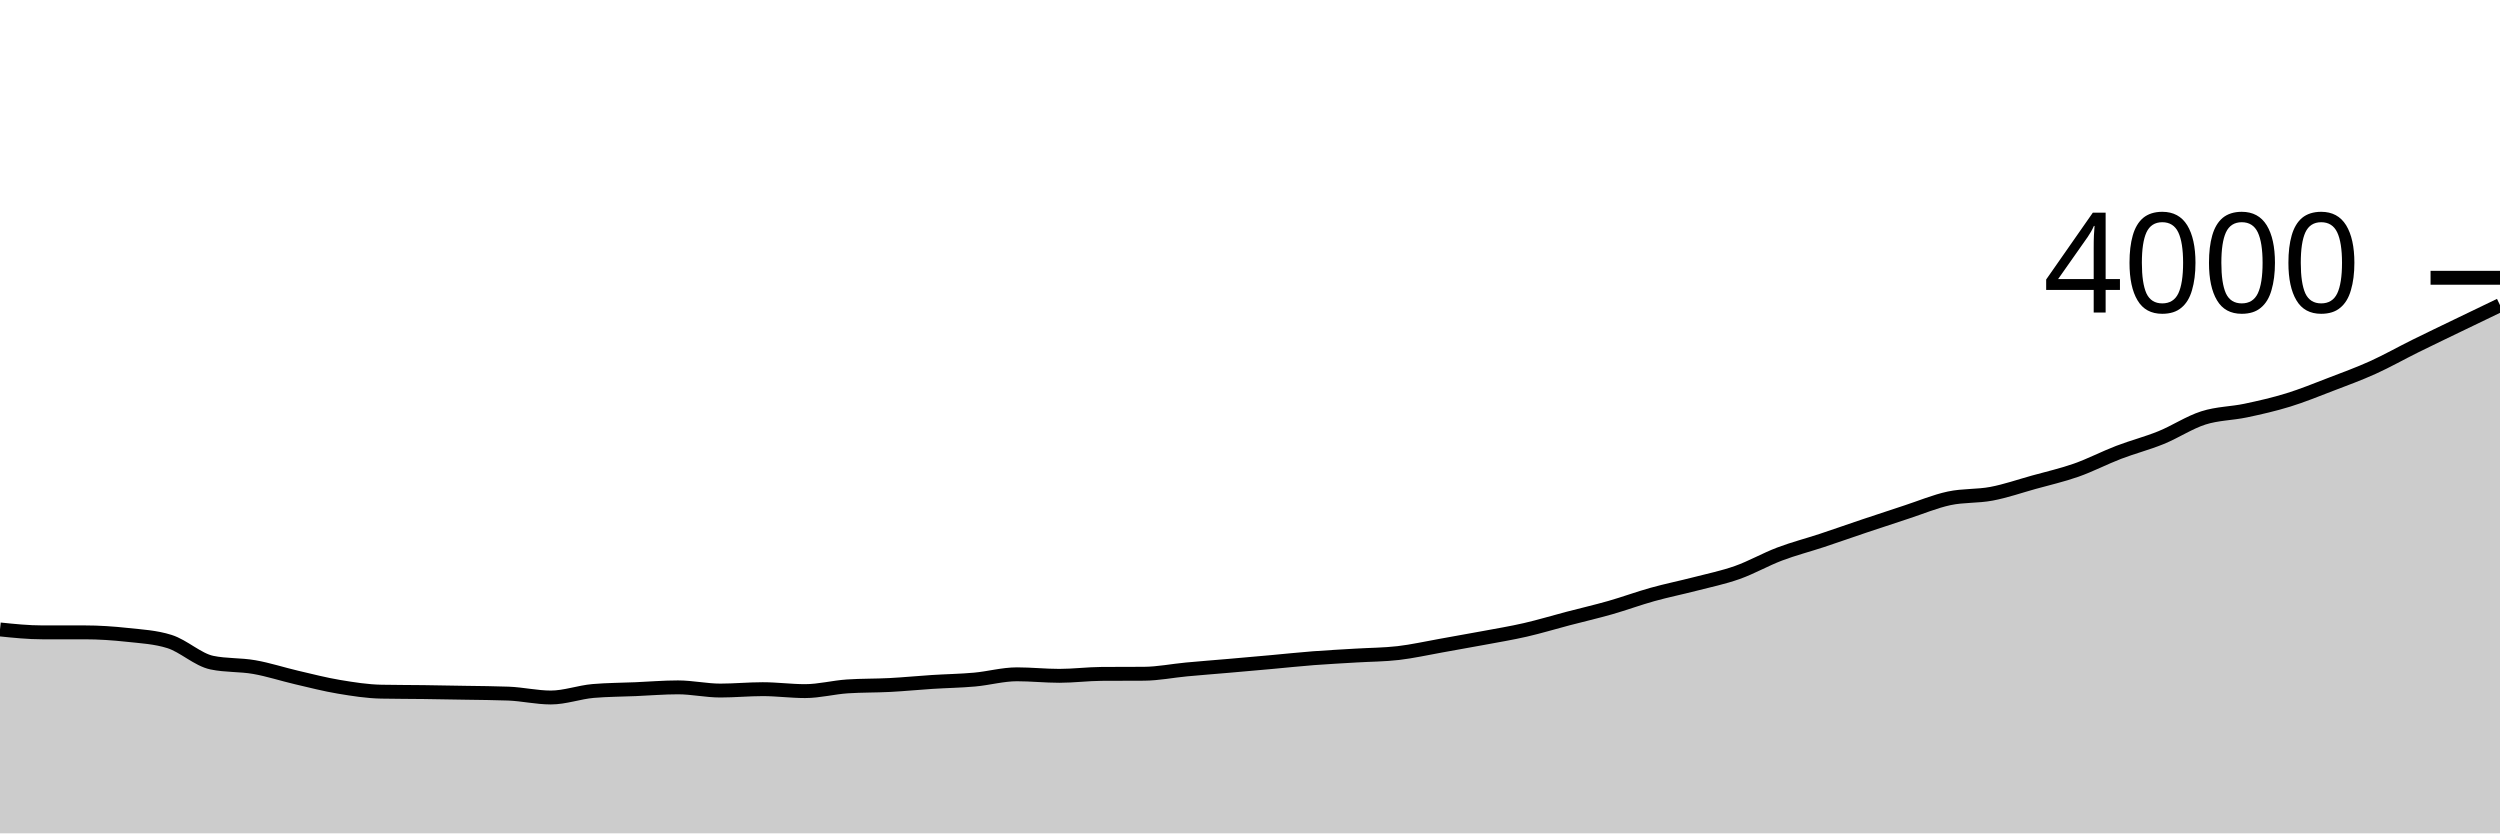
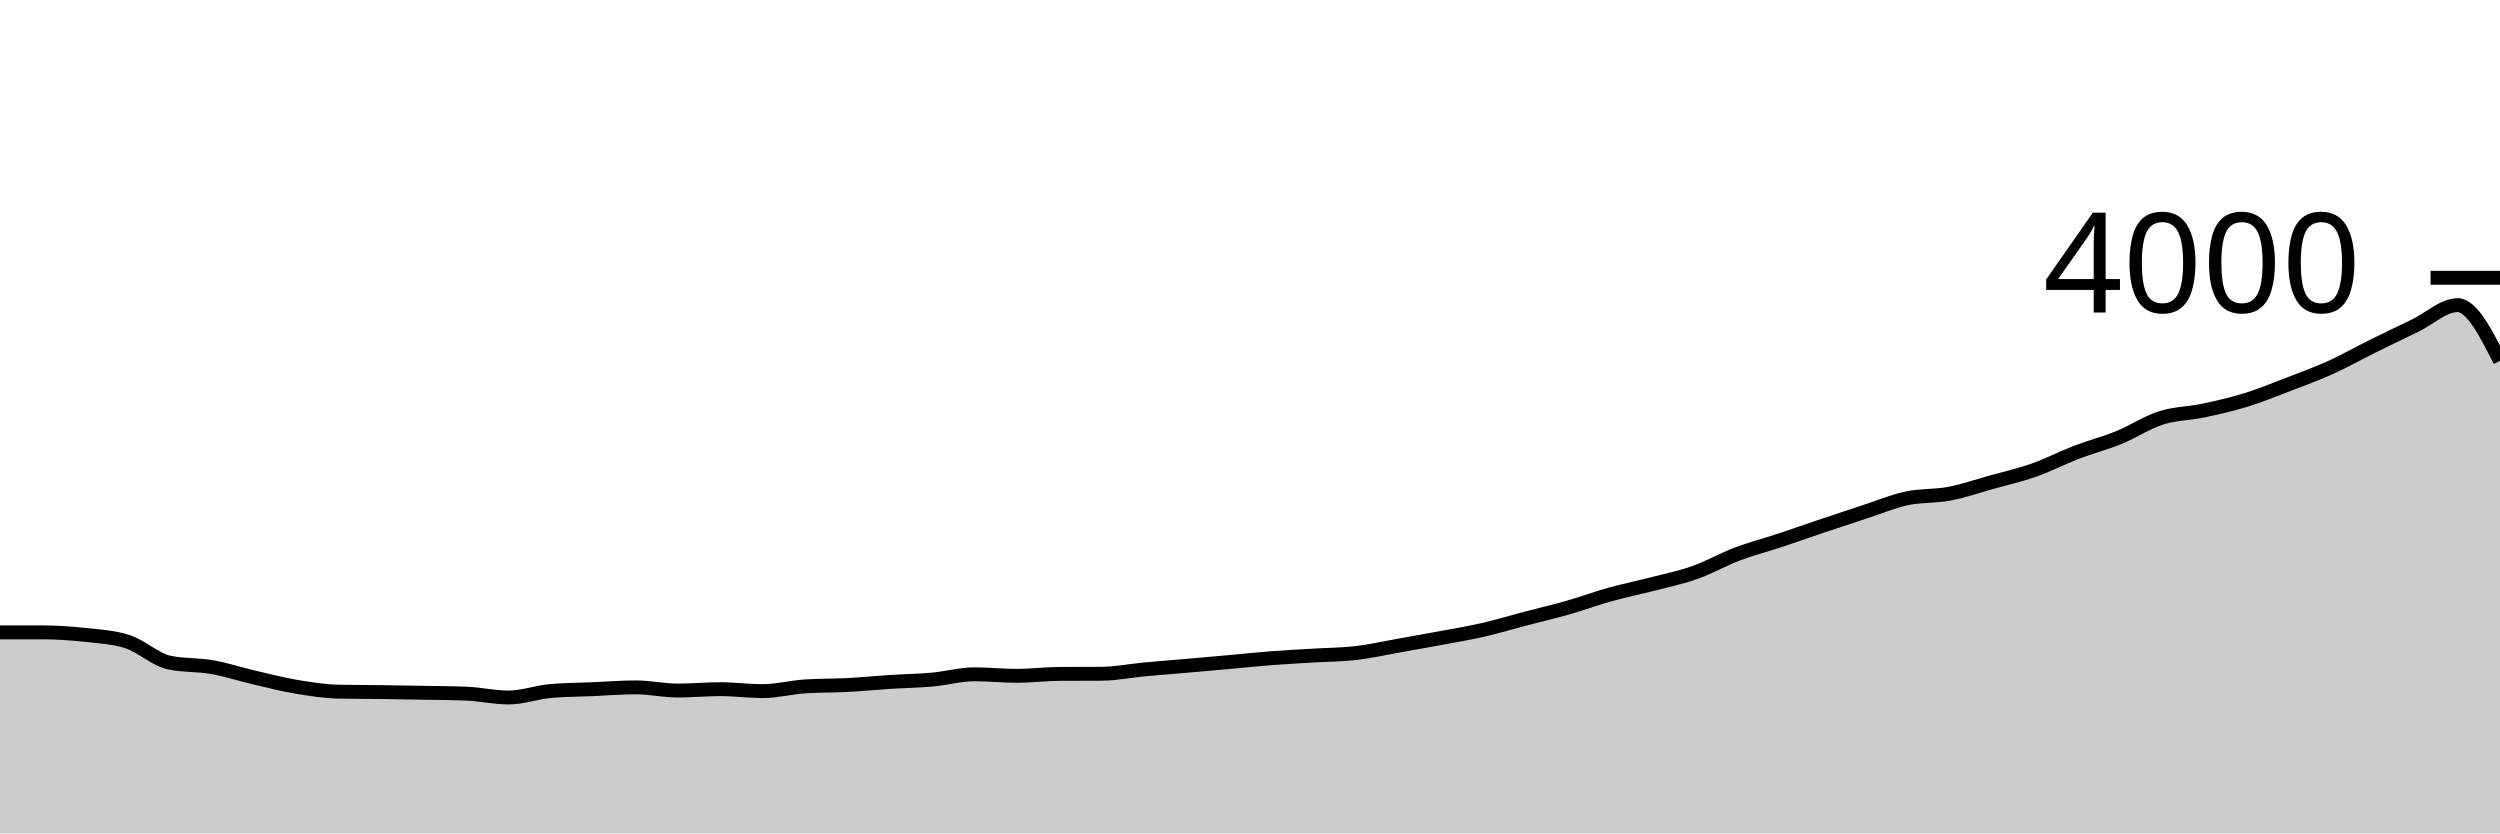
<svg xmlns="http://www.w3.org/2000/svg" viewBox="0 0 180 60">
  <g transform="translate(0,20)">
-     <path class="area" fill="rgba(0, 0, 0, 0.2)" d="M0,25.32C1.017,25.425,2.034,25.53,3.051,25.53C4.068,25.53,5.085,25.53,6.102,25.53C7.119,25.53,8.136,25.6,9.153,25.71C10.169,25.82,11.186,25.87,12.203,26.19C13.22,26.51,14.237,27.497,15.254,27.71C16.271,27.923,17.288,27.852,18.305,28.03C19.322,28.208,20.339,28.543,21.356,28.78C22.373,29.017,23.39,29.28,24.407,29.45C25.424,29.62,26.441,29.78,27.458,29.8C28.475,29.82,29.492,29.817,30.508,29.83C31.525,29.843,32.542,29.862,33.559,29.88C34.576,29.898,35.593,29.9,36.61,29.94C37.627,29.98,38.644,30.22,39.661,30.22C40.678,30.22,41.695,29.837,42.712,29.75C43.729,29.663,44.746,29.663,45.763,29.62C46.78,29.577,47.797,29.49,48.814,29.49C49.831,29.49,50.847,29.72,51.864,29.72C52.881,29.72,53.898,29.62,54.915,29.62C55.932,29.62,56.949,29.76,57.966,29.76C58.983,29.76,60,29.487,61.017,29.42C62.034,29.353,63.051,29.373,64.068,29.32C65.085,29.267,66.102,29.165,67.119,29.1C68.136,29.035,69.153,29.022,70.169,28.93C71.186,28.838,72.203,28.55,73.22,28.55C74.237,28.55,75.254,28.66,76.271,28.66C77.288,28.66,78.305,28.527,79.322,28.52C80.339,28.513,81.356,28.517,82.373,28.51C83.39,28.503,84.407,28.295,85.424,28.2C86.441,28.105,87.458,28.028,88.475,27.94C89.492,27.852,90.508,27.762,91.525,27.67C92.542,27.578,93.559,27.468,94.576,27.39C95.593,27.312,96.61,27.262,97.627,27.2C98.644,27.138,99.661,27.138,100.678,27.02C101.695,26.902,102.712,26.67,103.729,26.49C104.746,26.31,105.763,26.13,106.78,25.94C107.797,25.75,108.814,25.583,109.831,25.35C110.847,25.117,111.864,24.807,112.881,24.54C113.898,24.273,114.915,24.04,115.932,23.75C116.949,23.46,117.966,23.083,118.983,22.8C120,22.517,121.017,22.313,122.034,22.05C123.051,21.787,124.068,21.58,125.085,21.22C126.102,20.86,127.119,20.275,128.136,19.89C129.153,19.505,130.169,19.247,131.186,18.91C132.203,18.573,133.22,18.212,134.237,17.87C135.254,17.528,136.271,17.192,137.288,16.86C138.305,16.528,139.322,16.098,140.339,15.88C141.356,15.662,142.373,15.743,143.39,15.55C144.407,15.357,145.424,15.003,146.441,14.72C147.458,14.437,148.475,14.208,149.492,13.85C150.508,13.492,151.525,12.96,152.542,12.57C153.559,12.18,154.576,11.923,155.593,11.51C156.61,11.097,157.627,10.415,158.644,10.09C159.661,9.765,160.678,9.775,161.695,9.56C162.712,9.345,163.729,9.113,164.746,8.8C165.763,8.487,166.78,8.07,167.797,7.68C168.814,7.29,169.831,6.92,170.847,6.46C171.864,6,172.881,5.423,173.898,4.92C174.915,4.417,175.932,3.932,176.949,3.44C177.966,2.948,178.983,2.459,180,1.97L180,40C178.983,40,177.966,40,176.949,40C175.932,40,174.915,40,173.898,40C172.881,40,171.864,40,170.847,40C169.831,40,168.814,40,167.797,40C166.78,40,165.763,40,164.746,40C163.729,40,162.712,40,161.695,40C160.678,40,159.661,40,158.644,40C157.627,40,156.61,40,155.593,40C154.576,40,153.559,40,152.542,40C151.525,40,150.508,40,149.492,40C148.475,40,147.458,40,146.441,40C145.424,40,144.407,40,143.39,40C142.373,40,141.356,40,140.339,40C139.322,40,138.305,40,137.288,40C136.271,40,135.254,40,134.237,40C133.22,40,132.203,40,131.186,40C130.169,40,129.153,40,128.136,40C127.119,40,126.102,40,125.085,40C124.068,40,123.051,40,122.034,40C121.017,40,120,40,118.983,40C117.966,40,116.949,40,115.932,40C114.915,40,113.898,40,112.881,40C111.864,40,110.847,40,109.831,40C108.814,40,107.797,40,106.78,40C105.763,40,104.746,40,103.729,40C102.712,40,101.695,40,100.678,40C99.661,40,98.644,40,97.627,40C96.61,40,95.593,40,94.576,40C93.559,40,92.542,40,91.525,40C90.508,40,89.492,40,88.475,40C87.458,40,86.441,40,85.424,40C84.407,40,83.39,40,82.373,40C81.356,40,80.339,40,79.322,40C78.305,40,77.288,40,76.271,40C75.254,40,74.237,40,73.22,40C72.203,40,71.186,40,70.169,40C69.153,40,68.136,40,67.119,40C66.102,40,65.085,40,64.068,40C63.051,40,62.034,40,61.017,40C60,40,58.983,40,57.966,40C56.949,40,55.932,40,54.915,40C53.898,40,52.881,40,51.864,40C50.847,40,49.831,40,48.814,40C47.797,40,46.78,40,45.763,40C44.746,40,43.729,40,42.712,40C41.695,40,40.678,40,39.661,40C38.644,40,37.627,40,36.61,40C35.593,40,34.576,40,33.559,40C32.542,40,31.525,40,30.508,40C29.492,40,28.475,40,27.458,40C26.441,40,25.424,40,24.407,40C23.39,40,22.373,40,21.356,40C20.339,40,19.322,40,18.305,40C17.288,40,16.271,40,15.254,40C14.237,40,13.22,40,12.203,40C11.186,40,10.169,40,9.153,40C8.136,40,7.119,40,6.102,40C5.085,40,4.068,40,3.051,40C2.034,40,1.017,40,0,40Z" />
-     <path class="line" stroke="black" fill="none" d="M0,25.32C1.017,25.425,2.034,25.53,3.051,25.53C4.068,25.53,5.085,25.53,6.102,25.53C7.119,25.53,8.136,25.6,9.153,25.71C10.169,25.82,11.186,25.87,12.203,26.19C13.22,26.51,14.237,27.497,15.254,27.71C16.271,27.923,17.288,27.852,18.305,28.03C19.322,28.208,20.339,28.543,21.356,28.78C22.373,29.017,23.39,29.28,24.407,29.45C25.424,29.62,26.441,29.78,27.458,29.8C28.475,29.82,29.492,29.817,30.508,29.83C31.525,29.843,32.542,29.862,33.559,29.88C34.576,29.898,35.593,29.9,36.61,29.94C37.627,29.98,38.644,30.22,39.661,30.22C40.678,30.22,41.695,29.837,42.712,29.75C43.729,29.663,44.746,29.663,45.763,29.62C46.78,29.577,47.797,29.49,48.814,29.49C49.831,29.49,50.847,29.72,51.864,29.72C52.881,29.72,53.898,29.62,54.915,29.62C55.932,29.62,56.949,29.76,57.966,29.76C58.983,29.76,60,29.487,61.017,29.42C62.034,29.353,63.051,29.373,64.068,29.32C65.085,29.267,66.102,29.165,67.119,29.1C68.136,29.035,69.153,29.022,70.169,28.93C71.186,28.838,72.203,28.55,73.22,28.55C74.237,28.55,75.254,28.66,76.271,28.66C77.288,28.66,78.305,28.527,79.322,28.52C80.339,28.513,81.356,28.517,82.373,28.51C83.39,28.503,84.407,28.295,85.424,28.2C86.441,28.105,87.458,28.028,88.475,27.94C89.492,27.852,90.508,27.762,91.525,27.67C92.542,27.578,93.559,27.468,94.576,27.39C95.593,27.312,96.61,27.262,97.627,27.2C98.644,27.138,99.661,27.138,100.678,27.02C101.695,26.902,102.712,26.67,103.729,26.49C104.746,26.31,105.763,26.13,106.78,25.94C107.797,25.75,108.814,25.583,109.831,25.35C110.847,25.117,111.864,24.807,112.881,24.54C113.898,24.273,114.915,24.04,115.932,23.75C116.949,23.46,117.966,23.083,118.983,22.8C120,22.517,121.017,22.313,122.034,22.05C123.051,21.787,124.068,21.58,125.085,21.22C126.102,20.86,127.119,20.275,128.136,19.89C129.153,19.505,130.169,19.247,131.186,18.91C132.203,18.573,133.22,18.212,134.237,17.87C135.254,17.528,136.271,17.192,137.288,16.86C138.305,16.528,139.322,16.098,140.339,15.88C141.356,15.662,142.373,15.743,143.39,15.55C144.407,15.357,145.424,15.003,146.441,14.72C147.458,14.437,148.475,14.208,149.492,13.85C150.508,13.492,151.525,12.96,152.542,12.57C153.559,12.18,154.576,11.923,155.593,11.51C156.61,11.097,157.627,10.415,158.644,10.09C159.661,9.765,160.678,9.775,161.695,9.56C162.712,9.345,163.729,9.113,164.746,8.8C165.763,8.487,166.78,8.07,167.797,7.68C168.814,7.29,169.831,6.92,170.847,6.46C171.864,6,172.881,5.423,173.898,4.92C174.915,4.417,175.932,3.932,176.949,3.44C177.966,2.948,178.983,2.459,180,1.97" />
+     <path class="area" fill="rgba(0, 0, 0, 0.2)" d="M0,25.53C1.017,25.53,2.034,25.53,3.051,25.53C4.068,25.53,5.085,25.6,6.102,25.71C7.119,25.82,8.136,25.87,9.153,26.19C10.169,26.51,11.186,27.497,12.203,27.71C13.22,27.923,14.237,27.852,15.254,28.03C16.271,28.208,17.288,28.543,18.305,28.78C19.322,29.017,20.339,29.28,21.356,29.45C22.373,29.62,23.39,29.78,24.407,29.8C25.424,29.82,26.441,29.817,27.458,29.83C28.475,29.843,29.492,29.862,30.508,29.88C31.525,29.898,32.542,29.9,33.559,29.94C34.576,29.98,35.593,30.22,36.61,30.22C37.627,30.22,38.644,29.837,39.661,29.75C40.678,29.663,41.695,29.663,42.712,29.62C43.729,29.577,44.746,29.49,45.763,29.49C46.78,29.49,47.797,29.72,48.814,29.72C49.831,29.72,50.847,29.62,51.864,29.62C52.881,29.62,53.898,29.76,54.915,29.76C55.932,29.76,56.949,29.487,57.966,29.42C58.983,29.353,60,29.373,61.017,29.32C62.034,29.267,63.051,29.165,64.068,29.1C65.085,29.035,66.102,29.022,67.119,28.93C68.136,28.838,69.153,28.55,70.169,28.55C71.186,28.55,72.203,28.66,73.22,28.66C74.237,28.66,75.254,28.527,76.271,28.52C77.288,28.513,78.305,28.517,79.322,28.51C80.339,28.503,81.356,28.295,82.373,28.2C83.39,28.105,84.407,28.028,85.424,27.94C86.441,27.852,87.458,27.762,88.475,27.67C89.492,27.578,90.508,27.468,91.525,27.39C92.542,27.312,93.559,27.262,94.576,27.2C95.593,27.138,96.61,27.138,97.627,27.02C98.644,26.902,99.661,26.67,100.678,26.49C101.695,26.31,102.712,26.13,103.729,25.94C104.746,25.75,105.763,25.583,106.78,25.35C107.797,25.117,108.814,24.807,109.831,24.54C110.847,24.273,111.864,24.04,112.881,23.75C113.898,23.46,114.915,23.083,115.932,22.8C116.949,22.517,117.966,22.313,118.983,22.05C120,21.787,121.017,21.58,122.034,21.22C123.051,20.86,124.068,20.275,125.085,19.89C126.102,19.505,127.119,19.247,128.136,18.91C129.153,18.573,130.169,18.212,131.186,17.87C132.203,17.528,133.22,17.192,134.237,16.86C135.254,16.528,136.271,16.098,137.288,15.88C138.305,15.662,139.322,15.743,140.339,15.55C141.356,15.357,142.373,15.003,143.39,14.72C144.407,14.437,145.424,14.208,146.441,13.85C147.458,13.492,148.475,12.96,149.492,12.57C150.508,12.18,151.525,11.923,152.542,11.51C153.559,11.097,154.576,10.415,155.593,10.09C156.61,9.765,157.627,9.775,158.644,9.56C159.661,9.345,160.678,9.113,161.695,8.8C162.712,8.487,163.729,8.07,164.746,7.68C165.763,7.29,166.78,6.92,167.797,6.46C168.814,6,169.831,5.423,170.847,4.92C171.864,4.417,172.881,3.932,173.898,3.44C174.915,2.948,175.932,1.97,176.949,1.97C177.966,1.97,178.983,3.975,180,5.98L180,40C178.983,40,177.966,40,176.949,40C175.932,40,174.915,40,173.898,40C172.881,40,171.864,40,170.847,40C169.831,40,168.814,40,167.797,40C166.78,40,165.763,40,164.746,40C163.729,40,162.712,40,161.695,40C160.678,40,159.661,40,158.644,40C157.627,40,156.61,40,155.593,40C154.576,40,153.559,40,152.542,40C151.525,40,150.508,40,149.492,40C148.475,40,147.458,40,146.441,40C145.424,40,144.407,40,143.39,40C142.373,40,141.356,40,140.339,40C139.322,40,138.305,40,137.288,40C136.271,40,135.254,40,134.237,40C133.22,40,132.203,40,131.186,40C130.169,40,129.153,40,128.136,40C127.119,40,126.102,40,125.085,40C124.068,40,123.051,40,122.034,40C121.017,40,120,40,118.983,40C117.966,40,116.949,40,115.932,40C114.915,40,113.898,40,112.881,40C111.864,40,110.847,40,109.831,40C108.814,40,107.797,40,106.78,40C105.763,40,104.746,40,103.729,40C102.712,40,101.695,40,100.678,40C99.661,40,98.644,40,97.627,40C96.61,40,95.593,40,94.576,40C93.559,40,92.542,40,91.525,40C90.508,40,89.492,40,88.475,40C87.458,40,86.441,40,85.424,40C84.407,40,83.39,40,82.373,40C81.356,40,80.339,40,79.322,40C78.305,40,77.288,40,76.271,40C75.254,40,74.237,40,73.22,40C72.203,40,71.186,40,70.169,40C69.153,40,68.136,40,67.119,40C66.102,40,65.085,40,64.068,40C63.051,40,62.034,40,61.017,40C60,40,58.983,40,57.966,40C56.949,40,55.932,40,54.915,40C53.898,40,52.881,40,51.864,40C50.847,40,49.831,40,48.814,40C47.797,40,46.78,40,45.763,40C44.746,40,43.729,40,42.712,40C41.695,40,40.678,40,39.661,40C38.644,40,37.627,40,36.61,40C35.593,40,34.576,40,33.559,40C32.542,40,31.525,40,30.508,40C29.492,40,28.475,40,27.458,40C26.441,40,25.424,40,24.407,40C23.39,40,22.373,40,21.356,40C20.339,40,19.322,40,18.305,40C17.288,40,16.271,40,15.254,40C14.237,40,13.22,40,12.203,40C11.186,40,10.169,40,9.153,40C8.136,40,7.119,40,6.102,40C5.085,40,4.068,40,3.051,40C2.034,40,1.017,40,0,40Z" />
+     <path class="line" stroke="black" fill="none" d="M0,25.53C1.017,25.53,2.034,25.53,3.051,25.53C4.068,25.53,5.085,25.6,6.102,25.71C7.119,25.82,8.136,25.87,9.153,26.19C10.169,26.51,11.186,27.497,12.203,27.71C13.22,27.923,14.237,27.852,15.254,28.03C16.271,28.208,17.288,28.543,18.305,28.78C19.322,29.017,20.339,29.28,21.356,29.45C22.373,29.62,23.39,29.78,24.407,29.8C25.424,29.82,26.441,29.817,27.458,29.83C28.475,29.843,29.492,29.862,30.508,29.88C31.525,29.898,32.542,29.9,33.559,29.94C34.576,29.98,35.593,30.22,36.61,30.22C37.627,30.22,38.644,29.837,39.661,29.75C40.678,29.663,41.695,29.663,42.712,29.62C43.729,29.577,44.746,29.49,45.763,29.49C46.78,29.49,47.797,29.72,48.814,29.72C49.831,29.72,50.847,29.62,51.864,29.62C52.881,29.62,53.898,29.76,54.915,29.76C55.932,29.76,56.949,29.487,57.966,29.42C58.983,29.353,60,29.373,61.017,29.32C62.034,29.267,63.051,29.165,64.068,29.1C65.085,29.035,66.102,29.022,67.119,28.93C68.136,28.838,69.153,28.55,70.169,28.55C71.186,28.55,72.203,28.66,73.22,28.66C74.237,28.66,75.254,28.527,76.271,28.52C77.288,28.513,78.305,28.517,79.322,28.51C80.339,28.503,81.356,28.295,82.373,28.2C83.39,28.105,84.407,28.028,85.424,27.94C86.441,27.852,87.458,27.762,88.475,27.67C89.492,27.578,90.508,27.468,91.525,27.39C92.542,27.312,93.559,27.262,94.576,27.2C95.593,27.138,96.61,27.138,97.627,27.02C98.644,26.902,99.661,26.67,100.678,26.49C101.695,26.31,102.712,26.13,103.729,25.94C104.746,25.75,105.763,25.583,106.78,25.35C107.797,25.117,108.814,24.807,109.831,24.54C110.847,24.273,111.864,24.04,112.881,23.75C113.898,23.46,114.915,23.083,115.932,22.8C116.949,22.517,117.966,22.313,118.983,22.05C120,21.787,121.017,21.58,122.034,21.22C123.051,20.86,124.068,20.275,125.085,19.89C126.102,19.505,127.119,19.247,128.136,18.91C129.153,18.573,130.169,18.212,131.186,17.87C132.203,17.528,133.22,17.192,134.237,16.86C135.254,16.528,136.271,16.098,137.288,15.88C138.305,15.662,139.322,15.743,140.339,15.55C141.356,15.357,142.373,15.003,143.39,14.72C144.407,14.437,145.424,14.208,146.441,13.85C147.458,13.492,148.475,12.96,149.492,12.57C150.508,12.18,151.525,11.923,152.542,11.51C153.559,11.097,154.576,10.415,155.593,10.09C156.61,9.765,157.627,9.775,158.644,9.56C159.661,9.345,160.678,9.113,161.695,8.8C162.712,8.487,163.729,8.07,164.746,7.68C165.763,7.29,166.78,6.92,167.797,6.46C168.814,6,169.831,5.423,170.847,4.92C171.864,4.417,172.881,3.932,173.898,3.44C174.915,2.948,175.932,1.97,176.949,1.97C177.966,1.97,178.983,3.975,180,5.98" />
    <path class="axis-ceiling" stroke-width="1" stroke="black" fill="none" d="M175,0L180,0" />
    <text class="axis-ceiling-label" font-family="sans-serif" text-anchor="end" font-size="10px" x="170" y="2.5">4000</text>
  </g>
</svg>
